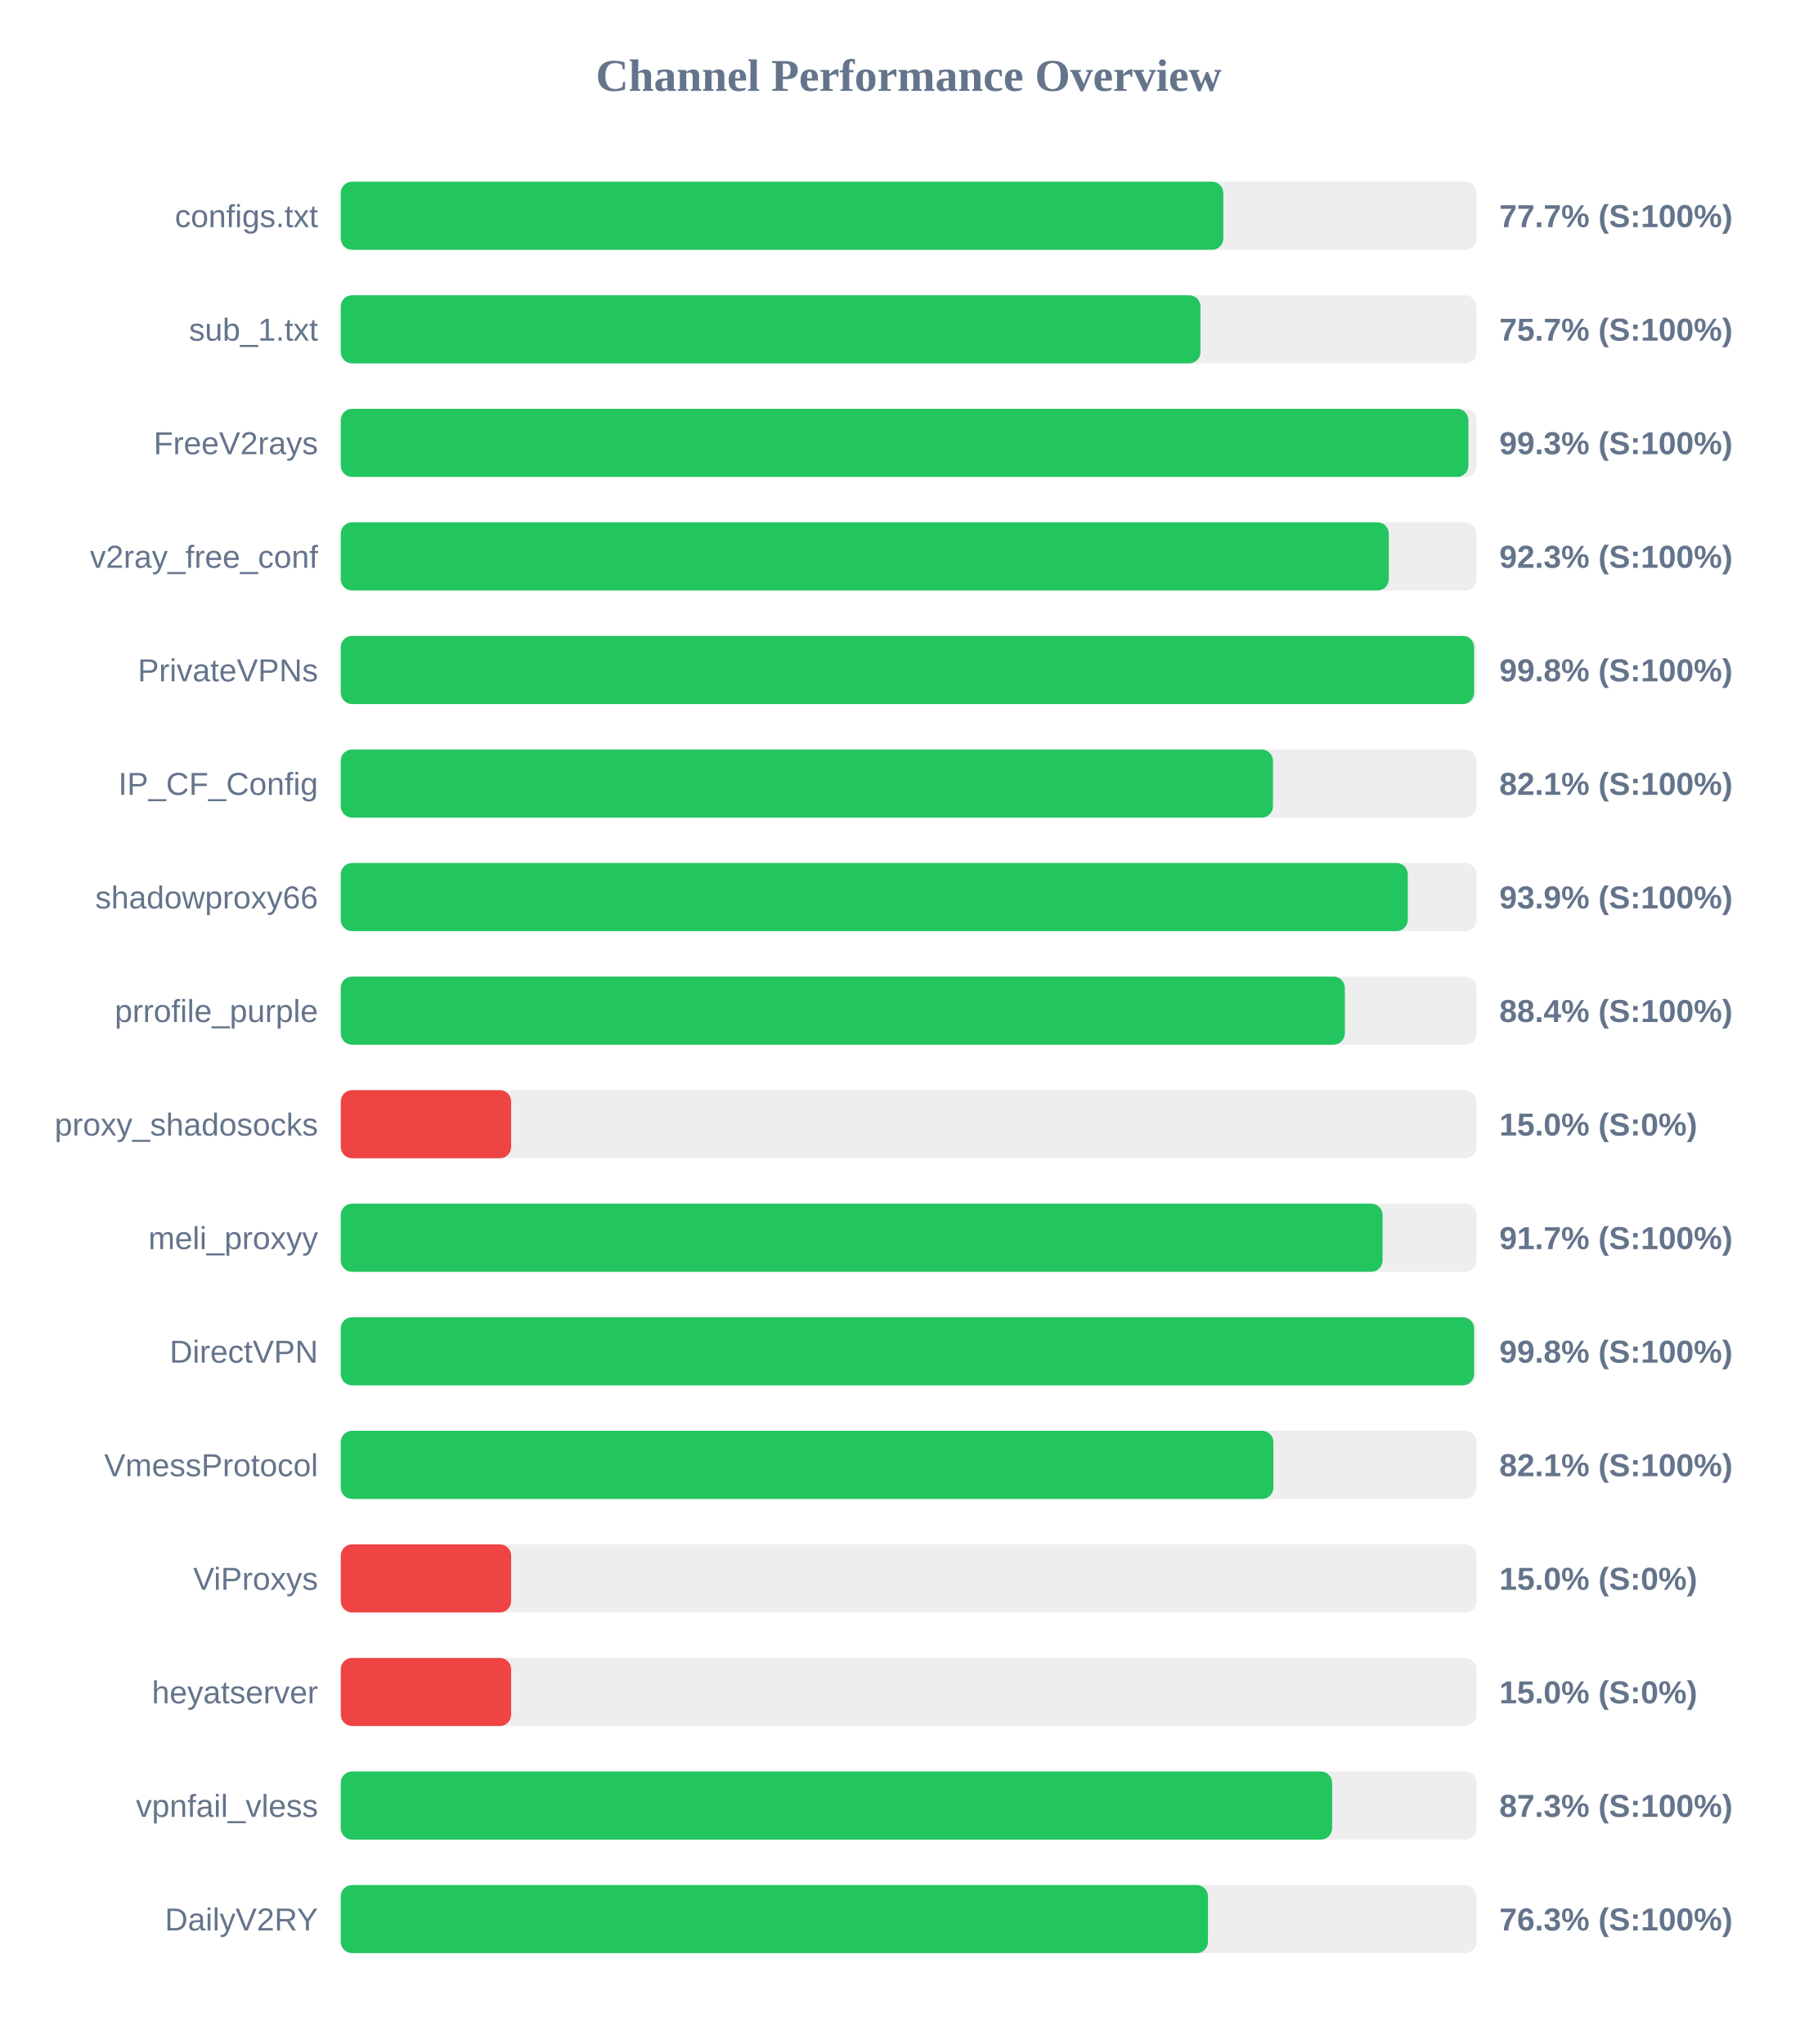
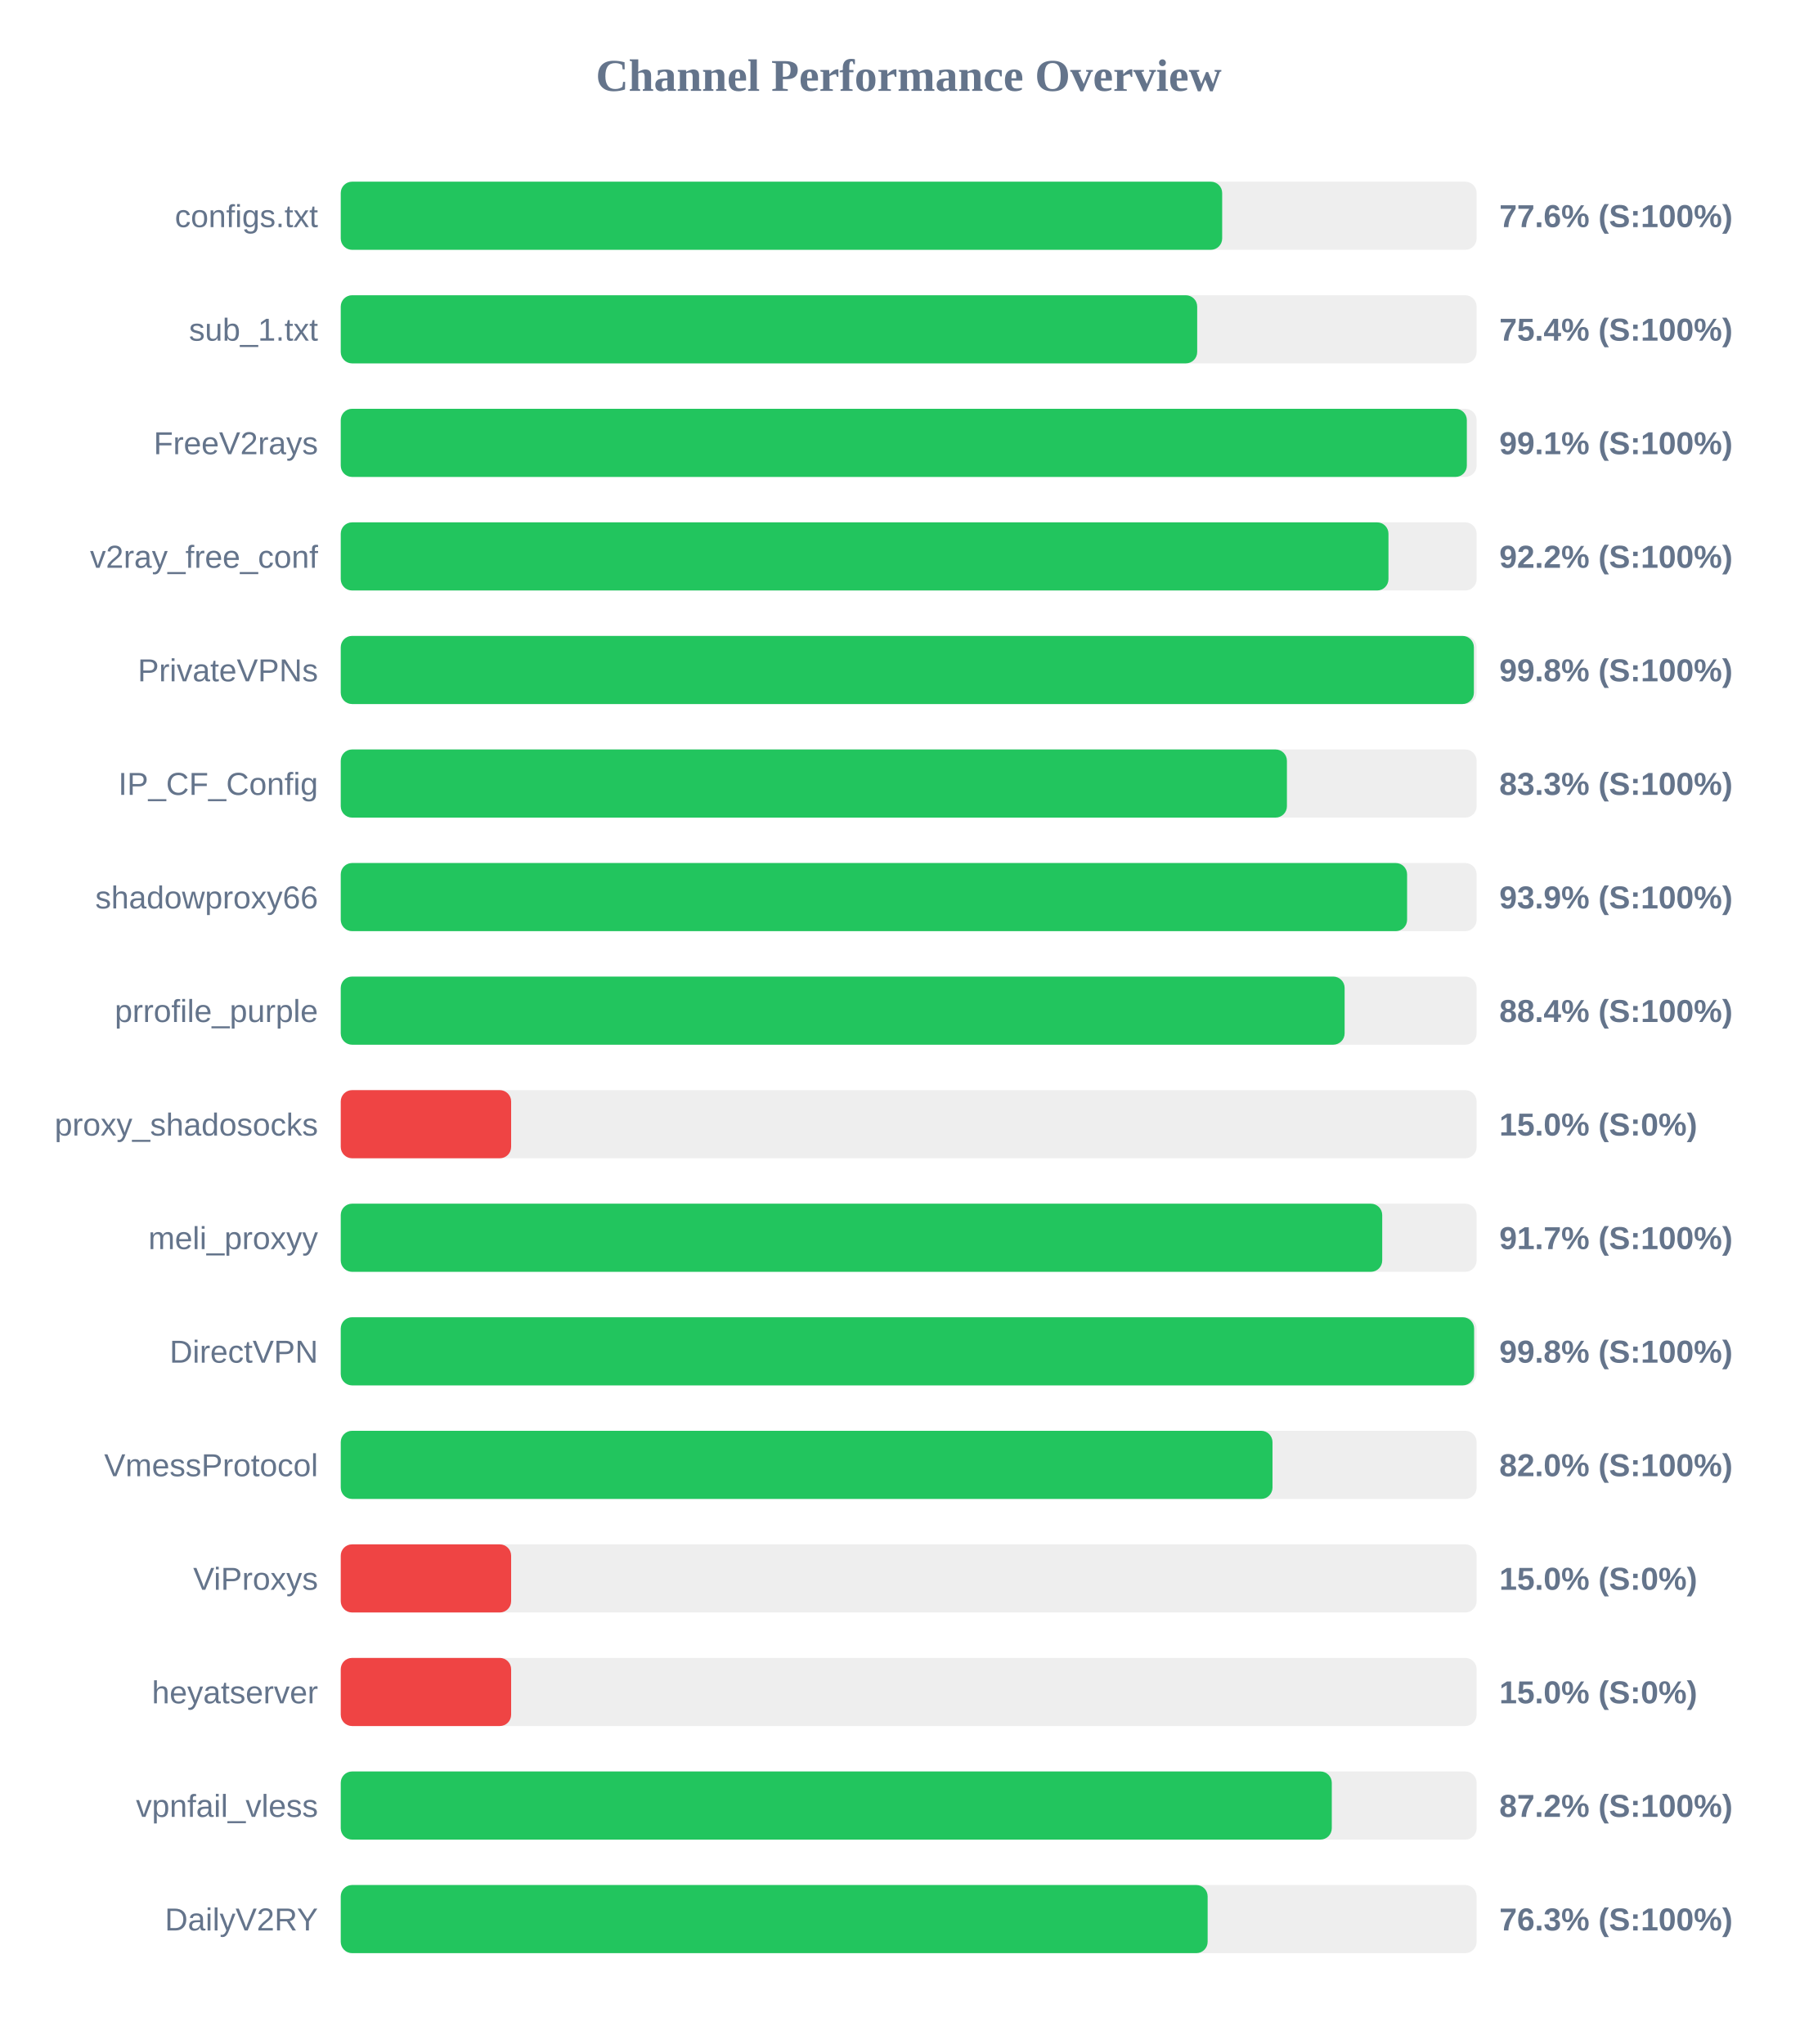
<svg xmlns="http://www.w3.org/2000/svg" width="800" height="900" version="1.1">
  <style>
        .row { font: 14px Arial; fill: #64748b; }
        .score { font: bold 14px Arial; fill: #64748b; }
    </style>
  <text x="400" y="40" text-anchor="middle" font-size="20px" font-weight="bold" fill="#64748b">Channel Performance Overview</text>
  <rect x="150" y="80" width="500" height="30" fill="#eee" rx="5" />
-   <rect x="150" y="80" width="388.5" height="30" fill="#22c55e" rx="5" />
+   <rect x="150" y="80" width="388.0" height="30" fill="#22c55e" rx="5" />
  <text x="140" y="100" text-anchor="end" class="row">configs.txt</text>
-   <text x="660" y="100" text-anchor="start" class="score">77.7% (S:100%)</text>
+   <text x="660" y="100" text-anchor="start" class="score">77.6% (S:100%)</text>
  <rect x="150" y="130" width="500" height="30" fill="#eee" rx="5" />
-   <rect x="150" y="130" width="378.45" height="30" fill="#22c55e" rx="5" />
+   <rect x="150" y="130" width="377.0" height="30" fill="#22c55e" rx="5" />
  <text x="140" y="150" text-anchor="end" class="row">sub_1.txt</text>
-   <text x="660" y="150" text-anchor="start" class="score">75.7% (S:100%)</text>
+   <text x="660" y="150" text-anchor="start" class="score">75.4% (S:100%)</text>
  <rect x="150" y="180" width="500" height="30" fill="#eee" rx="5" />
-   <rect x="150" y="180" width="496.4" height="30" fill="#22c55e" rx="5" />
+   <rect x="150" y="180" width="495.7" height="30" fill="#22c55e" rx="5" />
  <text x="140" y="200" text-anchor="end" class="row">FreeV2rays</text>
-   <text x="660" y="200" text-anchor="start" class="score">99.3% (S:100%)</text>
+   <text x="660" y="200" text-anchor="start" class="score">99.1% (S:100%)</text>
  <rect x="150" y="230" width="500" height="30" fill="#eee" rx="5" />
-   <rect x="150" y="230" width="461.35" height="30" fill="#22c55e" rx="5" />
+   <rect x="150" y="230" width="461.2" height="30" fill="#22c55e" rx="5" />
  <text x="140" y="250" text-anchor="end" class="row">v2ray_free_conf</text>
-   <text x="660" y="250" text-anchor="start" class="score">92.3% (S:100%)</text>
+   <text x="660" y="250" text-anchor="start" class="score">92.2% (S:100%)</text>
  <rect x="150" y="280" width="500" height="30" fill="#eee" rx="5" />
-   <rect x="150" y="280" width="498.9" height="30" fill="#22c55e" rx="5" />
+   <rect x="150" y="280" width="498.8" height="30" fill="#22c55e" rx="5" />
  <text x="140" y="300" text-anchor="end" class="row">PrivateVPNs</text>
  <text x="660" y="300" text-anchor="start" class="score">99.8% (S:100%)</text>
  <rect x="150" y="330" width="500" height="30" fill="#eee" rx="5" />
-   <rect x="150" y="330" width="410.35" height="30" fill="#22c55e" rx="5" />
+   <rect x="150" y="330" width="416.5" height="30" fill="#22c55e" rx="5" />
  <text x="140" y="350" text-anchor="end" class="row">IP_CF_Config</text>
-   <text x="660" y="350" text-anchor="start" class="score">82.1% (S:100%)</text>
+   <text x="660" y="350" text-anchor="start" class="score">83.3% (S:100%)</text>
  <rect x="150" y="380" width="500" height="30" fill="#eee" rx="5" />
-   <rect x="150" y="380" width="469.7" height="30" fill="#22c55e" rx="5" />
+   <rect x="150" y="380" width="469.4" height="30" fill="#22c55e" rx="5" />
  <text x="140" y="400" text-anchor="end" class="row">shadowproxy66</text>
  <text x="660" y="400" text-anchor="start" class="score">93.9% (S:100%)</text>
  <rect x="150" y="430" width="500" height="30" fill="#eee" rx="5" />
-   <rect x="150" y="430" width="442.0" height="30" fill="#22c55e" rx="5" />
+   <rect x="150" y="430" width="441.9" height="30" fill="#22c55e" rx="5" />
  <text x="140" y="450" text-anchor="end" class="row">prrofile_purple</text>
  <text x="660" y="450" text-anchor="start" class="score">88.4% (S:100%)</text>
  <rect x="150" y="480" width="500" height="30" fill="#eee" rx="5" />
  <rect x="150" y="480" width="75.0" height="30" fill="#ef4444" rx="5" />
  <text x="140" y="500" text-anchor="end" class="row">proxy_shadosocks</text>
  <text x="660" y="500" text-anchor="start" class="score">15.0% (S:0%)</text>
  <rect x="150" y="530" width="500" height="30" fill="#eee" rx="5" />
-   <rect x="150" y="530" width="458.6" height="30" fill="#22c55e" rx="5" />
+   <rect x="150" y="530" width="458.45" height="30" fill="#22c55e" rx="5" />
  <text x="140" y="550" text-anchor="end" class="row">meli_proxyy</text>
  <text x="660" y="550" text-anchor="start" class="score">91.7% (S:100%)</text>
  <rect x="150" y="580" width="500" height="30" fill="#eee" rx="5" />
  <rect x="150" y="580" width="498.9" height="30" fill="#22c55e" rx="5" />
  <text x="140" y="600" text-anchor="end" class="row">DirectVPN</text>
  <text x="660" y="600" text-anchor="start" class="score">99.8% (S:100%)</text>
  <rect x="150" y="630" width="500" height="30" fill="#eee" rx="5" />
-   <rect x="150" y="630" width="410.55" height="30" fill="#22c55e" rx="5" />
+   <rect x="150" y="630" width="410.15" height="30" fill="#22c55e" rx="5" />
  <text x="140" y="650" text-anchor="end" class="row">VmessProtocol</text>
-   <text x="660" y="650" text-anchor="start" class="score">82.1% (S:100%)</text>
+   <text x="660" y="650" text-anchor="start" class="score">82.0% (S:100%)</text>
  <rect x="150" y="680" width="500" height="30" fill="#eee" rx="5" />
  <rect x="150" y="680" width="75.0" height="30" fill="#ef4444" rx="5" />
  <text x="140" y="700" text-anchor="end" class="row">ViProxys</text>
  <text x="660" y="700" text-anchor="start" class="score">15.0% (S:0%)</text>
  <rect x="150" y="730" width="500" height="30" fill="#eee" rx="5" />
  <rect x="150" y="730" width="75.0" height="30" fill="#ef4444" rx="5" />
  <text x="140" y="750" text-anchor="end" class="row">heyatserver</text>
  <text x="660" y="750" text-anchor="start" class="score">15.0% (S:0%)</text>
  <rect x="150" y="780" width="500" height="30" fill="#eee" rx="5" />
-   <rect x="150" y="780" width="436.4" height="30" fill="#22c55e" rx="5" />
+   <rect x="150" y="780" width="436.25" height="30" fill="#22c55e" rx="5" />
  <text x="140" y="800" text-anchor="end" class="row">vpnfail_vless</text>
-   <text x="660" y="800" text-anchor="start" class="score">87.3% (S:100%)</text>
+   <text x="660" y="800" text-anchor="start" class="score">87.2% (S:100%)</text>
  <rect x="150" y="830" width="500" height="30" fill="#eee" rx="5" />
-   <rect x="150" y="830" width="381.75" height="30" fill="#22c55e" rx="5" />
+   <rect x="150" y="830" width="381.6" height="30" fill="#22c55e" rx="5" />
  <text x="140" y="850" text-anchor="end" class="row">DailyV2RY</text>
  <text x="660" y="850" text-anchor="start" class="score">76.3% (S:100%)</text>
</svg>
